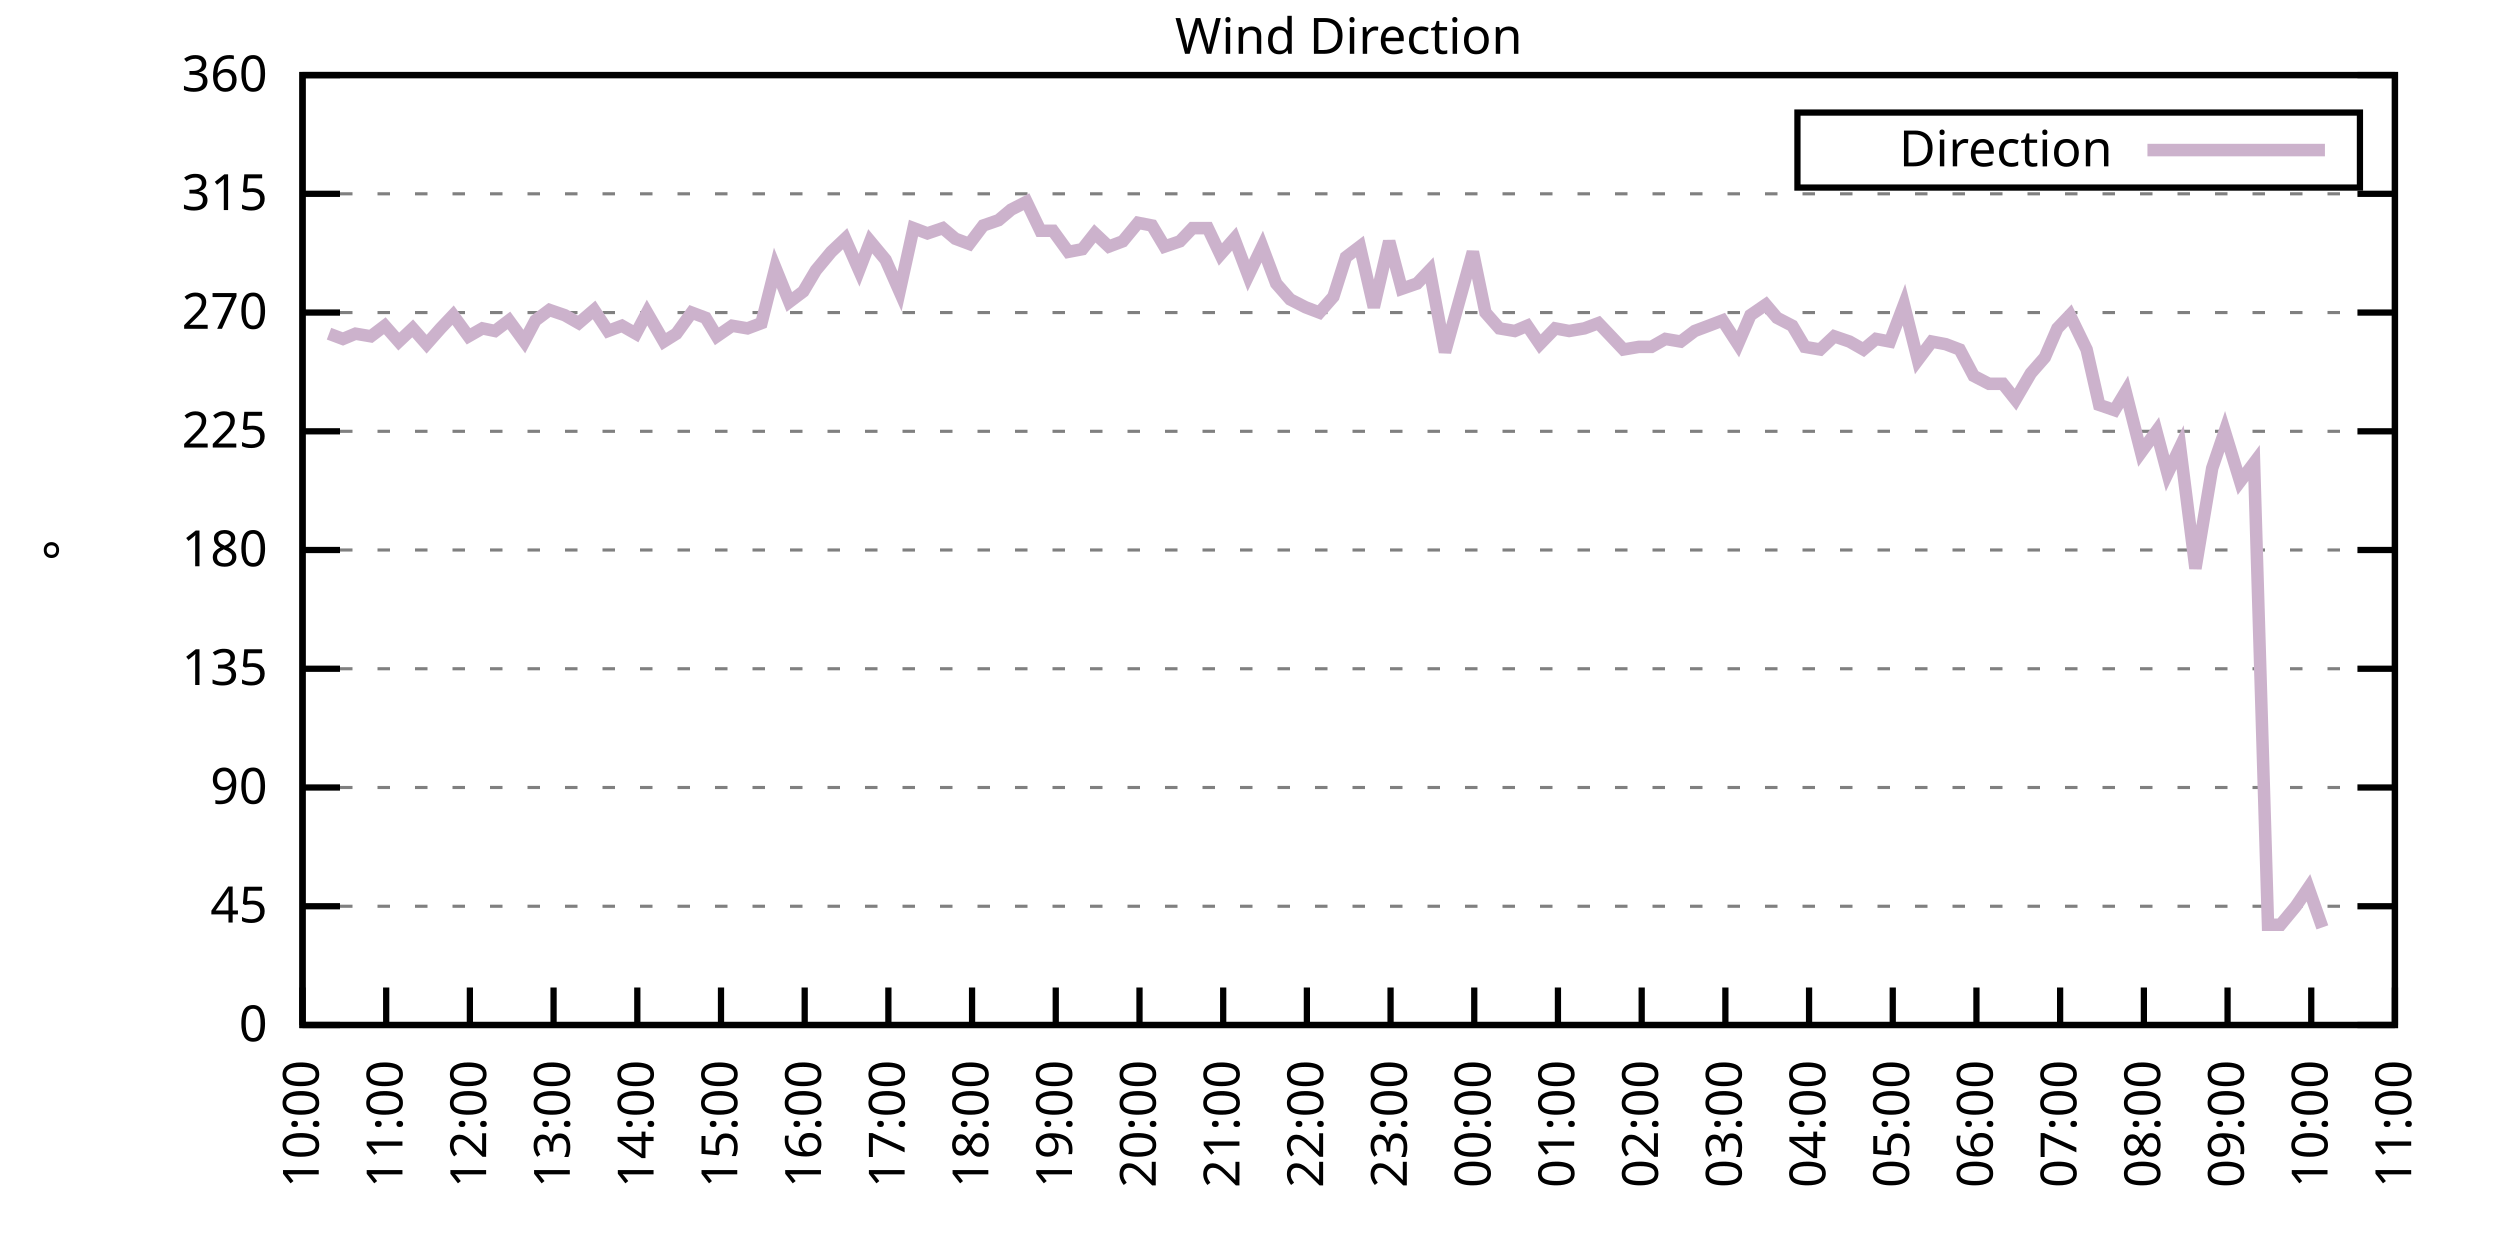
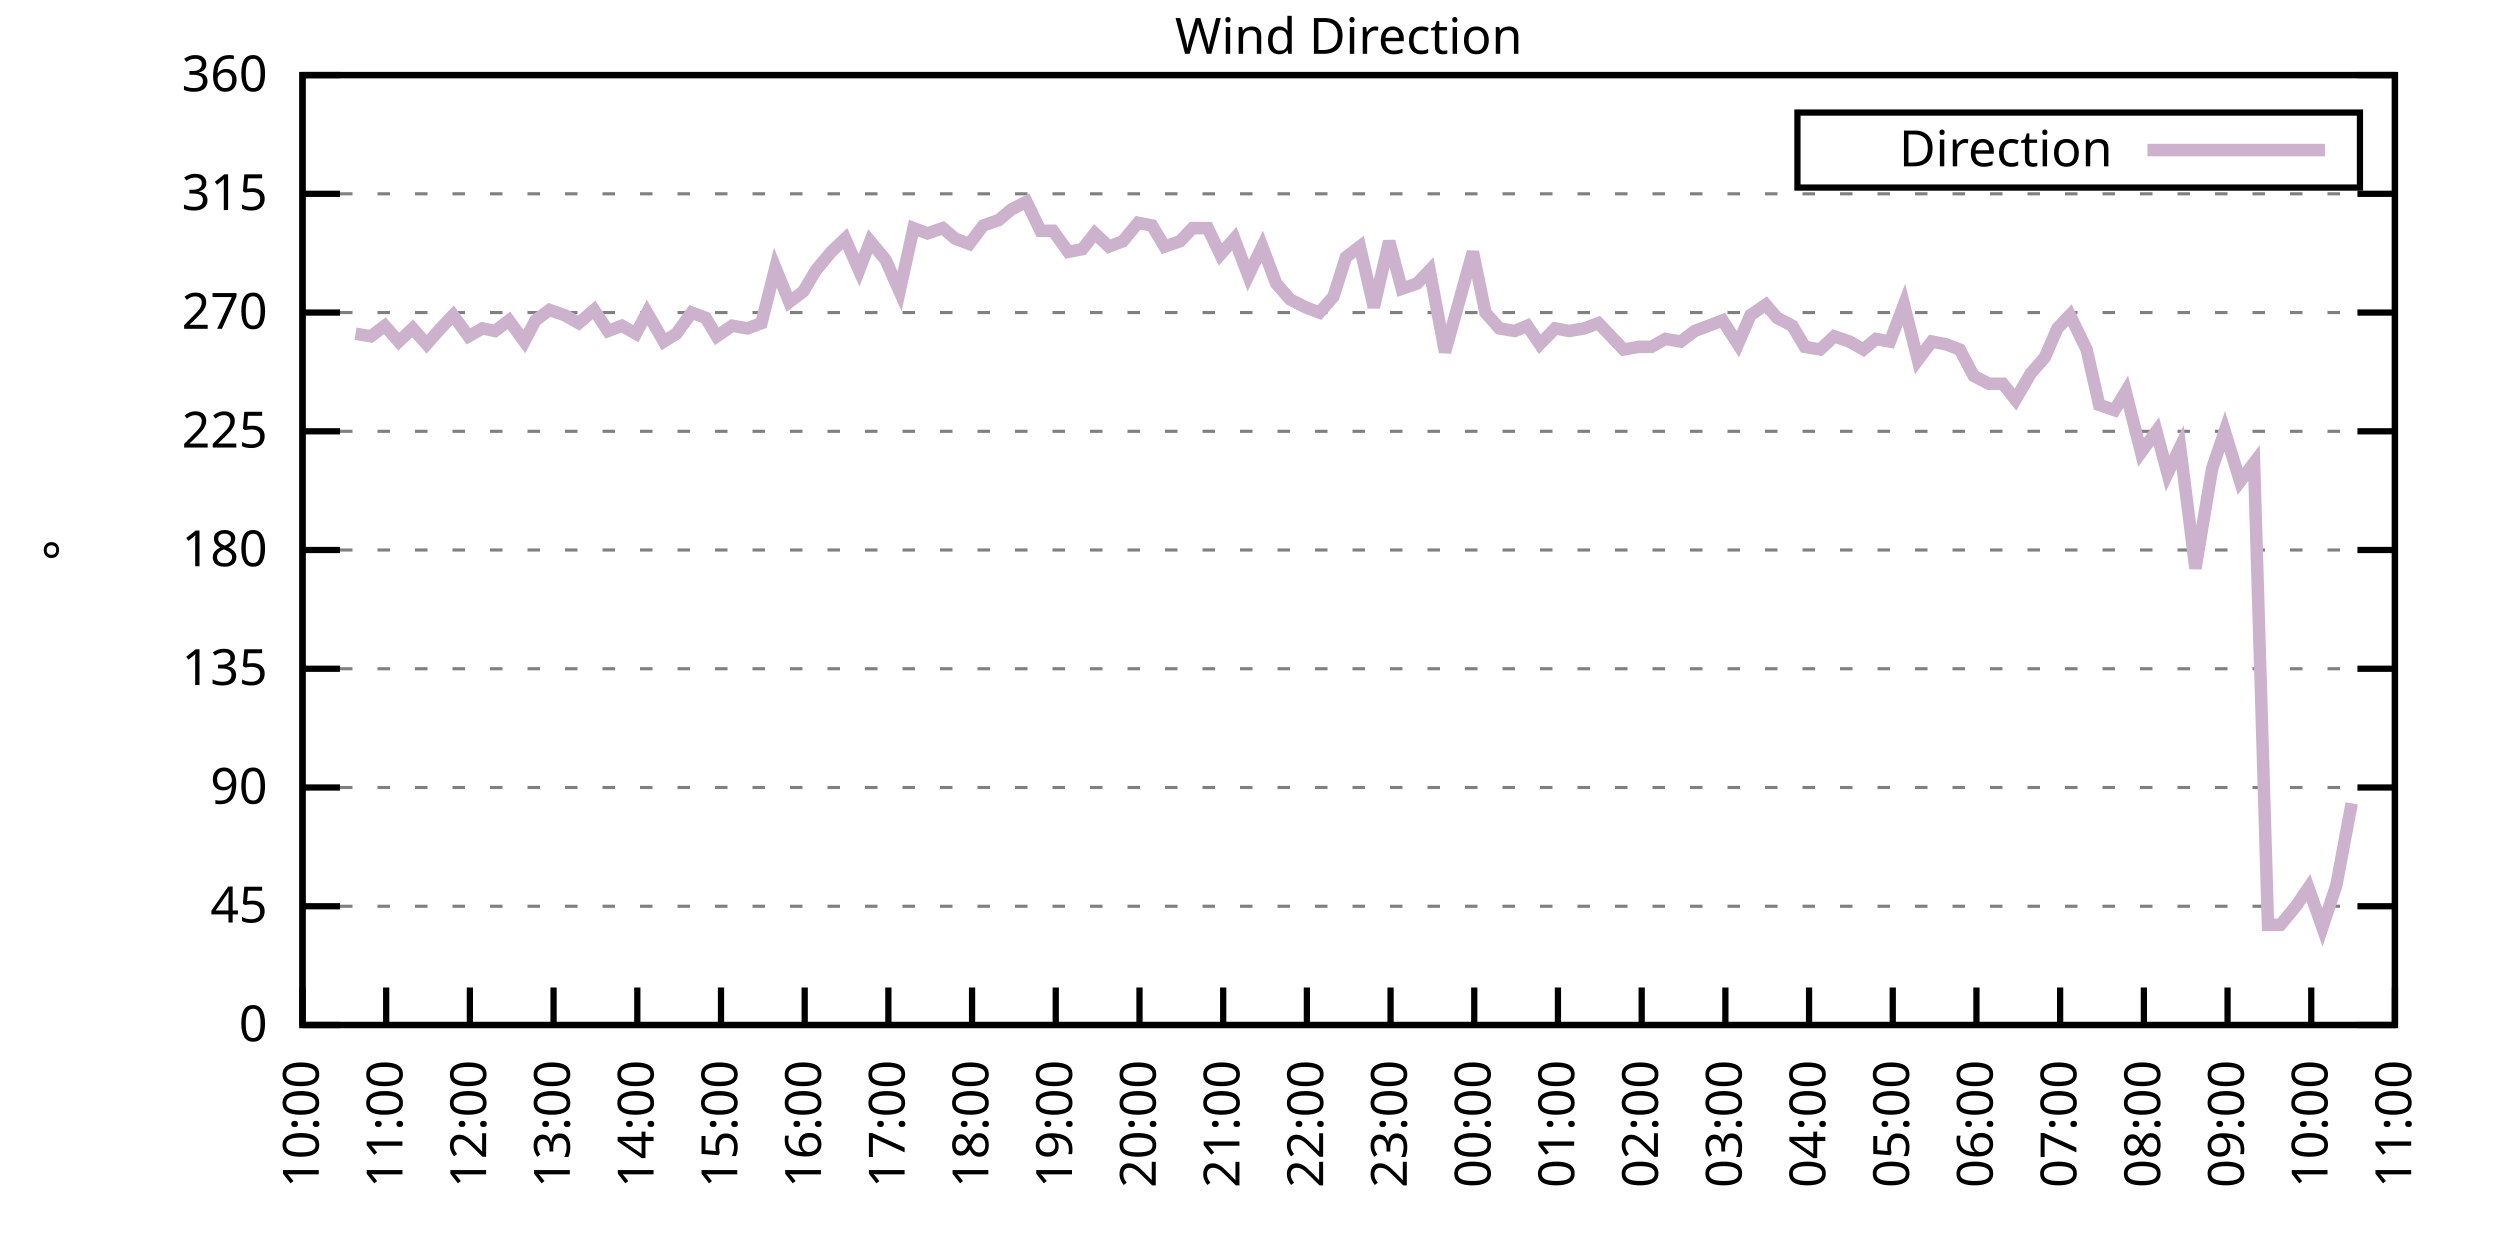
<svg xmlns="http://www.w3.org/2000/svg" xmlns:xlink="http://www.w3.org/1999/xlink" width="400" height="200" viewBox="0 0 400 200">
  <g id="gnuplot_canvas">
    <rect x="0" y="0" width="400" height="200" fill="none" />
    <defs>
      <circle id="gpDot" r="0.5" stroke-width="0.5" stroke="currentColor" />
      <path id="gpPt0" stroke-width="0.333" stroke="currentColor" d="M-1,0 h2 M0,-1 v2" />
      <path id="gpPt1" stroke-width="0.333" stroke="currentColor" d="M-1,-1 L1,1 M1,-1 L-1,1" />
      <path id="gpPt2" stroke-width="0.333" stroke="currentColor" d="M-1,0 L1,0 M0,-1 L0,1 M-1,-1 L1,1 M-1,1 L1,-1" />
      <rect id="gpPt3" stroke-width="0.333" stroke="currentColor" x="-1" y="-1" width="2" height="2" />
      <rect id="gpPt4" stroke-width="0.333" stroke="currentColor" fill="currentColor" x="-1" y="-1" width="2" height="2" />
      <circle id="gpPt5" stroke-width="0.333" stroke="currentColor" cx="0" cy="0" r="1" />
      <use xlink:href="#gpPt5" id="gpPt6" fill="currentColor" stroke="none" />
      <path id="gpPt7" stroke-width="0.333" stroke="currentColor" d="M0,-1.33 L-1.33,0.67 L1.33,0.67 z" />
      <use xlink:href="#gpPt7" id="gpPt8" fill="currentColor" stroke="none" />
      <use xlink:href="#gpPt7" id="gpPt9" stroke="currentColor" transform="rotate(180)" />
      <use xlink:href="#gpPt9" id="gpPt10" fill="currentColor" stroke="none" />
      <use xlink:href="#gpPt3" id="gpPt11" stroke="currentColor" transform="rotate(45)" />
      <use xlink:href="#gpPt11" id="gpPt12" fill="currentColor" stroke="none" />
      <path id="gpPt13" stroke-width="0.333" stroke="currentColor" d="M0,1.330 L1.265,0.411 L0.782,-1.067 L-0.782,-1.076 L-1.265,0.411 z" />
      <use xlink:href="#gpPt13" id="gpPt14" fill="currentColor" stroke="none" />
      <filter id="textbox" filterUnits="objectBoundingBox" x="0" y="0" height="1" width="1">
        <feFlood flood-color="white" flood-opacity="1" result="bgnd" />
        <feComposite in="SourceGraphic" in2="bgnd" operator="atop" />
      </filter>
      <filter id="greybox" filterUnits="objectBoundingBox" x="0" y="0" height="1" width="1">
        <feFlood flood-color="lightgrey" flood-opacity="1" result="grey" />
        <feComposite in="SourceGraphic" in2="grey" operator="atop" />
      </filter>
    </defs>
    <g fill="none" color="white" stroke="currentColor" stroke-width="1.00" stroke-linecap="butt" stroke-linejoin="miter">
</g>
    <g fill="none" color="black" stroke="currentColor" stroke-width="1.00" stroke-linecap="butt" stroke-linejoin="miter">
      <g stroke="none" shape-rendering="crispEdges">
        <polygon fill="rgb(255, 255, 255)" points="48.40,164.00 383.18,164.00 383.18,12.02 48.40,12.02 " />
      </g>
    </g>
    <g fill="none" color="black" stroke="currentColor" stroke-width="1.00" stroke-linecap="butt" stroke-linejoin="miter">
</g>
    <g fill="none" color="black" stroke="black" stroke-width="0.50" stroke-linecap="butt" stroke-linejoin="miter">
</g>
    <g fill="none" color="gray" stroke="currentColor" stroke-width="0.50" stroke-linecap="butt" stroke-linejoin="miter">
      <path stroke="gray" stroke-dasharray="2,4" class="gridline" d="M48.40,164.00 L383.19,164.00  " />
    </g>
    <g fill="none" color="gray" stroke="gray" stroke-width="1.00" stroke-linecap="butt" stroke-linejoin="miter">
</g>
    <g fill="none" color="black" stroke="currentColor" stroke-width="1.00" stroke-linecap="butt" stroke-linejoin="miter">
      <path stroke="black" d="M48.40,164.00 L54.40,164.00 M383.19,164.00 L377.19,164.00  " />
      <g transform="translate(42.80,166.60)" stroke="none" fill="black" font-family="Sans" font-size="8.00" text-anchor="end">
        <text>
          <tspan font-family="Sans"> 0</tspan>
        </text>
      </g>
    </g>
    <g fill="none" color="black" stroke="currentColor" stroke-width="1.00" stroke-linecap="butt" stroke-linejoin="miter">
</g>
    <g fill="none" color="black" stroke="black" stroke-width="0.50" stroke-linecap="butt" stroke-linejoin="miter">
</g>
    <g fill="none" color="gray" stroke="currentColor" stroke-width="0.50" stroke-linecap="butt" stroke-linejoin="miter">
      <path stroke="gray" stroke-dasharray="2,4" class="gridline" d="M48.40,145.00 L383.19,145.00  " />
    </g>
    <g fill="none" color="gray" stroke="gray" stroke-width="1.00" stroke-linecap="butt" stroke-linejoin="miter">
</g>
    <g fill="none" color="black" stroke="currentColor" stroke-width="1.00" stroke-linecap="butt" stroke-linejoin="miter">
      <path stroke="black" d="M48.40,145.00 L54.40,145.00 M383.19,145.00 L377.19,145.00  " />
      <g transform="translate(42.80,147.60)" stroke="none" fill="black" font-family="Sans" font-size="8.00" text-anchor="end">
        <text>
          <tspan font-family="Sans"> 45</tspan>
        </text>
      </g>
    </g>
    <g fill="none" color="black" stroke="currentColor" stroke-width="1.00" stroke-linecap="butt" stroke-linejoin="miter">
</g>
    <g fill="none" color="black" stroke="black" stroke-width="0.50" stroke-linecap="butt" stroke-linejoin="miter">
</g>
    <g fill="none" color="gray" stroke="currentColor" stroke-width="0.50" stroke-linecap="butt" stroke-linejoin="miter">
      <path stroke="gray" stroke-dasharray="2,4" class="gridline" d="M48.40,126.00 L383.19,126.00  " />
    </g>
    <g fill="none" color="gray" stroke="gray" stroke-width="1.00" stroke-linecap="butt" stroke-linejoin="miter">
</g>
    <g fill="none" color="black" stroke="currentColor" stroke-width="1.00" stroke-linecap="butt" stroke-linejoin="miter">
      <path stroke="black" d="M48.40,126.00 L54.40,126.00 M383.19,126.00 L377.19,126.00  " />
      <g transform="translate(42.80,128.60)" stroke="none" fill="black" font-family="Sans" font-size="8.00" text-anchor="end">
        <text>
          <tspan font-family="Sans"> 90</tspan>
        </text>
      </g>
    </g>
    <g fill="none" color="black" stroke="currentColor" stroke-width="1.00" stroke-linecap="butt" stroke-linejoin="miter">
</g>
    <g fill="none" color="black" stroke="black" stroke-width="0.50" stroke-linecap="butt" stroke-linejoin="miter">
</g>
    <g fill="none" color="gray" stroke="currentColor" stroke-width="0.50" stroke-linecap="butt" stroke-linejoin="miter">
      <path stroke="gray" stroke-dasharray="2,4" class="gridline" d="M48.40,107.00 L383.19,107.00  " />
    </g>
    <g fill="none" color="gray" stroke="gray" stroke-width="1.00" stroke-linecap="butt" stroke-linejoin="miter">
</g>
    <g fill="none" color="black" stroke="currentColor" stroke-width="1.00" stroke-linecap="butt" stroke-linejoin="miter">
      <path stroke="black" d="M48.40,107.00 L54.40,107.00 M383.19,107.00 L377.19,107.00  " />
      <g transform="translate(42.80,109.60)" stroke="none" fill="black" font-family="Sans" font-size="8.00" text-anchor="end">
        <text>
          <tspan font-family="Sans"> 135</tspan>
        </text>
      </g>
    </g>
    <g fill="none" color="black" stroke="currentColor" stroke-width="1.00" stroke-linecap="butt" stroke-linejoin="miter">
</g>
    <g fill="none" color="black" stroke="black" stroke-width="0.50" stroke-linecap="butt" stroke-linejoin="miter">
</g>
    <g fill="none" color="gray" stroke="currentColor" stroke-width="0.50" stroke-linecap="butt" stroke-linejoin="miter">
      <path stroke="gray" stroke-dasharray="2,4" class="gridline" d="M48.40,88.00 L383.19,88.00  " />
    </g>
    <g fill="none" color="gray" stroke="gray" stroke-width="1.00" stroke-linecap="butt" stroke-linejoin="miter">
</g>
    <g fill="none" color="black" stroke="currentColor" stroke-width="1.00" stroke-linecap="butt" stroke-linejoin="miter">
      <path stroke="black" d="M48.40,88.00 L54.40,88.00 M383.19,88.00 L377.19,88.00  " />
      <g transform="translate(42.80,90.60)" stroke="none" fill="black" font-family="Sans" font-size="8.00" text-anchor="end">
        <text>
          <tspan font-family="Sans"> 180</tspan>
        </text>
      </g>
    </g>
    <g fill="none" color="black" stroke="currentColor" stroke-width="1.00" stroke-linecap="butt" stroke-linejoin="miter">
</g>
    <g fill="none" color="black" stroke="black" stroke-width="0.50" stroke-linecap="butt" stroke-linejoin="miter">
</g>
    <g fill="none" color="gray" stroke="currentColor" stroke-width="0.50" stroke-linecap="butt" stroke-linejoin="miter">
      <path stroke="gray" stroke-dasharray="2,4" class="gridline" d="M48.40,69.01 L383.19,69.01  " />
    </g>
    <g fill="none" color="gray" stroke="gray" stroke-width="1.00" stroke-linecap="butt" stroke-linejoin="miter">
</g>
    <g fill="none" color="black" stroke="currentColor" stroke-width="1.00" stroke-linecap="butt" stroke-linejoin="miter">
      <path stroke="black" d="M48.40,69.01 L54.40,69.01 M383.19,69.01 L377.19,69.01  " />
      <g transform="translate(42.80,71.61)" stroke="none" fill="black" font-family="Sans" font-size="8.00" text-anchor="end">
        <text>
          <tspan font-family="Sans"> 225</tspan>
        </text>
      </g>
    </g>
    <g fill="none" color="black" stroke="currentColor" stroke-width="1.00" stroke-linecap="butt" stroke-linejoin="miter">
</g>
    <g fill="none" color="black" stroke="black" stroke-width="0.50" stroke-linecap="butt" stroke-linejoin="miter">
</g>
    <g fill="none" color="gray" stroke="currentColor" stroke-width="0.50" stroke-linecap="butt" stroke-linejoin="miter">
      <path stroke="gray" stroke-dasharray="2,4" class="gridline" d="M48.40,50.01 L383.19,50.01  " />
    </g>
    <g fill="none" color="gray" stroke="gray" stroke-width="1.00" stroke-linecap="butt" stroke-linejoin="miter">
</g>
    <g fill="none" color="black" stroke="currentColor" stroke-width="1.00" stroke-linecap="butt" stroke-linejoin="miter">
      <path stroke="black" d="M48.40,50.01 L54.40,50.01 M383.19,50.01 L377.19,50.01  " />
      <g transform="translate(42.80,52.61)" stroke="none" fill="black" font-family="Sans" font-size="8.00" text-anchor="end">
        <text>
          <tspan font-family="Sans"> 270</tspan>
        </text>
      </g>
    </g>
    <g fill="none" color="black" stroke="currentColor" stroke-width="1.00" stroke-linecap="butt" stroke-linejoin="miter">
</g>
    <g fill="none" color="black" stroke="black" stroke-width="0.50" stroke-linecap="butt" stroke-linejoin="miter">
</g>
    <g fill="none" color="gray" stroke="currentColor" stroke-width="0.50" stroke-linecap="butt" stroke-linejoin="miter">
      <path stroke="gray" stroke-dasharray="2,4" class="gridline" d="M48.40,31.01 L383.19,31.01  " />
    </g>
    <g fill="none" color="gray" stroke="gray" stroke-width="1.00" stroke-linecap="butt" stroke-linejoin="miter">
</g>
    <g fill="none" color="black" stroke="currentColor" stroke-width="1.00" stroke-linecap="butt" stroke-linejoin="miter">
      <path stroke="black" d="M48.40,31.01 L54.40,31.01 M383.19,31.01 L377.19,31.01  " />
      <g transform="translate(42.80,33.61)" stroke="none" fill="black" font-family="Sans" font-size="8.00" text-anchor="end">
        <text>
          <tspan font-family="Sans"> 315</tspan>
        </text>
      </g>
    </g>
    <g fill="none" color="black" stroke="currentColor" stroke-width="1.00" stroke-linecap="butt" stroke-linejoin="miter">
</g>
    <g fill="none" color="black" stroke="black" stroke-width="0.50" stroke-linecap="butt" stroke-linejoin="miter">
</g>
    <g fill="none" color="gray" stroke="currentColor" stroke-width="0.50" stroke-linecap="butt" stroke-linejoin="miter">
      <path stroke="gray" stroke-dasharray="2,4" class="gridline" d="M48.40,12.01 L383.19,12.01  " />
    </g>
    <g fill="none" color="gray" stroke="gray" stroke-width="1.00" stroke-linecap="butt" stroke-linejoin="miter">
</g>
    <g fill="none" color="black" stroke="currentColor" stroke-width="1.00" stroke-linecap="butt" stroke-linejoin="miter">
      <path stroke="black" d="M48.40,12.01 L54.40,12.01 M383.19,12.01 L377.19,12.01  " />
      <g transform="translate(42.80,14.61)" stroke="none" fill="black" font-family="Sans" font-size="8.00" text-anchor="end">
        <text>
          <tspan font-family="Sans"> 360</tspan>
        </text>
      </g>
    </g>
    <g fill="none" color="black" stroke="currentColor" stroke-width="1.00" stroke-linecap="butt" stroke-linejoin="miter">
      <path stroke="black" d="M48.40,164.00 L48.40,158.00  " />
      <g transform="translate(51.00,169.60) rotate(270.00)" stroke="none" fill="black" font-family="Sans" font-size="8.00" text-anchor="end">
        <text>
          <tspan font-family="Sans">10:00</tspan>
        </text>
      </g>
    </g>
    <g fill="none" color="black" stroke="currentColor" stroke-width="1.00" stroke-linecap="butt" stroke-linejoin="miter">
      <path stroke="black" d="M61.79,164.00 L61.79,158.00  " />
      <g transform="translate(64.39,169.60) rotate(270.00)" stroke="none" fill="black" font-family="Sans" font-size="8.00" text-anchor="end">
        <text>
          <tspan font-family="Sans">11:00</tspan>
        </text>
      </g>
    </g>
    <g fill="none" color="black" stroke="currentColor" stroke-width="1.00" stroke-linecap="butt" stroke-linejoin="miter">
      <path stroke="black" d="M75.18,164.00 L75.18,158.00  " />
      <g transform="translate(77.78,169.60) rotate(270.00)" stroke="none" fill="black" font-family="Sans" font-size="8.00" text-anchor="end">
        <text>
          <tspan font-family="Sans">12:00</tspan>
        </text>
      </g>
    </g>
    <g fill="none" color="black" stroke="currentColor" stroke-width="1.00" stroke-linecap="butt" stroke-linejoin="miter">
      <path stroke="black" d="M88.57,164.00 L88.57,158.00  " />
      <g transform="translate(91.17,169.60) rotate(270.00)" stroke="none" fill="black" font-family="Sans" font-size="8.00" text-anchor="end">
        <text>
          <tspan font-family="Sans">13:00</tspan>
        </text>
      </g>
    </g>
    <g fill="none" color="black" stroke="currentColor" stroke-width="1.00" stroke-linecap="butt" stroke-linejoin="miter">
      <path stroke="black" d="M101.97,164.00 L101.97,158.00  " />
      <g transform="translate(104.57,169.60) rotate(270.00)" stroke="none" fill="black" font-family="Sans" font-size="8.00" text-anchor="end">
        <text>
          <tspan font-family="Sans">14:00</tspan>
        </text>
      </g>
    </g>
    <g fill="none" color="black" stroke="currentColor" stroke-width="1.00" stroke-linecap="butt" stroke-linejoin="miter">
      <path stroke="black" d="M115.36,164.00 L115.36,158.00  " />
      <g transform="translate(117.96,169.60) rotate(270.00)" stroke="none" fill="black" font-family="Sans" font-size="8.00" text-anchor="end">
        <text>
          <tspan font-family="Sans">15:00</tspan>
        </text>
      </g>
    </g>
    <g fill="none" color="black" stroke="currentColor" stroke-width="1.00" stroke-linecap="butt" stroke-linejoin="miter">
      <path stroke="black" d="M128.75,164.00 L128.75,158.00  " />
      <g transform="translate(131.35,169.60) rotate(270.00)" stroke="none" fill="black" font-family="Sans" font-size="8.00" text-anchor="end">
        <text>
          <tspan font-family="Sans">16:00</tspan>
        </text>
      </g>
    </g>
    <g fill="none" color="black" stroke="currentColor" stroke-width="1.00" stroke-linecap="butt" stroke-linejoin="miter">
      <path stroke="black" d="M142.14,164.00 L142.14,158.00  " />
      <g transform="translate(144.74,169.60) rotate(270.00)" stroke="none" fill="black" font-family="Sans" font-size="8.00" text-anchor="end">
        <text>
          <tspan font-family="Sans">17:00</tspan>
        </text>
      </g>
    </g>
    <g fill="none" color="black" stroke="currentColor" stroke-width="1.00" stroke-linecap="butt" stroke-linejoin="miter">
      <path stroke="black" d="M155.53,164.00 L155.53,158.00  " />
      <g transform="translate(158.13,169.60) rotate(270.00)" stroke="none" fill="black" font-family="Sans" font-size="8.00" text-anchor="end">
        <text>
          <tspan font-family="Sans">18:00</tspan>
        </text>
      </g>
    </g>
    <g fill="none" color="black" stroke="currentColor" stroke-width="1.00" stroke-linecap="butt" stroke-linejoin="miter">
      <path stroke="black" d="M168.92,164.00 L168.92,158.00  " />
      <g transform="translate(171.52,169.60) rotate(270.00)" stroke="none" fill="black" font-family="Sans" font-size="8.00" text-anchor="end">
        <text>
          <tspan font-family="Sans">19:00</tspan>
        </text>
      </g>
    </g>
    <g fill="none" color="black" stroke="currentColor" stroke-width="1.00" stroke-linecap="butt" stroke-linejoin="miter">
      <path stroke="black" d="M182.32,164.00 L182.32,158.00  " />
      <g transform="translate(184.92,169.60) rotate(270.00)" stroke="none" fill="black" font-family="Sans" font-size="8.00" text-anchor="end">
        <text>
          <tspan font-family="Sans">20:00</tspan>
        </text>
      </g>
    </g>
    <g fill="none" color="black" stroke="currentColor" stroke-width="1.00" stroke-linecap="butt" stroke-linejoin="miter">
      <path stroke="black" d="M195.71,164.00 L195.71,158.00  " />
      <g transform="translate(198.31,169.60) rotate(270.00)" stroke="none" fill="black" font-family="Sans" font-size="8.00" text-anchor="end">
        <text>
          <tspan font-family="Sans">21:00</tspan>
        </text>
      </g>
    </g>
    <g fill="none" color="black" stroke="currentColor" stroke-width="1.00" stroke-linecap="butt" stroke-linejoin="miter">
      <path stroke="black" d="M209.10,164.00 L209.10,158.00  " />
      <g transform="translate(211.70,169.60) rotate(270.00)" stroke="none" fill="black" font-family="Sans" font-size="8.00" text-anchor="end">
        <text>
          <tspan font-family="Sans">22:00</tspan>
        </text>
      </g>
    </g>
    <g fill="none" color="black" stroke="currentColor" stroke-width="1.00" stroke-linecap="butt" stroke-linejoin="miter">
      <path stroke="black" d="M222.49,164.00 L222.49,158.00  " />
      <g transform="translate(225.09,169.60) rotate(270.00)" stroke="none" fill="black" font-family="Sans" font-size="8.00" text-anchor="end">
        <text>
          <tspan font-family="Sans">23:00</tspan>
        </text>
      </g>
    </g>
    <g fill="none" color="black" stroke="currentColor" stroke-width="1.00" stroke-linecap="butt" stroke-linejoin="miter">
      <path stroke="black" d="M235.88,164.00 L235.88,158.00  " />
      <g transform="translate(238.48,169.60) rotate(270.00)" stroke="none" fill="black" font-family="Sans" font-size="8.00" text-anchor="end">
        <text>
          <tspan font-family="Sans">00:00</tspan>
        </text>
      </g>
    </g>
    <g fill="none" color="black" stroke="currentColor" stroke-width="1.00" stroke-linecap="butt" stroke-linejoin="miter">
      <path stroke="black" d="M249.27,164.00 L249.27,158.00  " />
      <g transform="translate(251.87,169.60) rotate(270.00)" stroke="none" fill="black" font-family="Sans" font-size="8.00" text-anchor="end">
        <text>
          <tspan font-family="Sans">01:00</tspan>
        </text>
      </g>
    </g>
    <g fill="none" color="black" stroke="currentColor" stroke-width="1.00" stroke-linecap="butt" stroke-linejoin="miter">
      <path stroke="black" d="M262.67,164.00 L262.67,158.00  " />
      <g transform="translate(265.27,169.60) rotate(270.00)" stroke="none" fill="black" font-family="Sans" font-size="8.00" text-anchor="end">
        <text>
          <tspan font-family="Sans">02:00</tspan>
        </text>
      </g>
    </g>
    <g fill="none" color="black" stroke="currentColor" stroke-width="1.00" stroke-linecap="butt" stroke-linejoin="miter">
      <path stroke="black" d="M276.06,164.00 L276.06,158.00  " />
      <g transform="translate(278.66,169.60) rotate(270.00)" stroke="none" fill="black" font-family="Sans" font-size="8.00" text-anchor="end">
        <text>
          <tspan font-family="Sans">03:00</tspan>
        </text>
      </g>
    </g>
    <g fill="none" color="black" stroke="currentColor" stroke-width="1.00" stroke-linecap="butt" stroke-linejoin="miter">
      <path stroke="black" d="M289.45,164.00 L289.45,158.00  " />
      <g transform="translate(292.05,169.60) rotate(270.00)" stroke="none" fill="black" font-family="Sans" font-size="8.00" text-anchor="end">
        <text>
          <tspan font-family="Sans">04:00</tspan>
        </text>
      </g>
    </g>
    <g fill="none" color="black" stroke="currentColor" stroke-width="1.00" stroke-linecap="butt" stroke-linejoin="miter">
      <path stroke="black" d="M302.84,164.00 L302.84,158.00  " />
      <g transform="translate(305.44,169.60) rotate(270.00)" stroke="none" fill="black" font-family="Sans" font-size="8.00" text-anchor="end">
        <text>
          <tspan font-family="Sans">05:00</tspan>
        </text>
      </g>
    </g>
    <g fill="none" color="black" stroke="currentColor" stroke-width="1.00" stroke-linecap="butt" stroke-linejoin="miter">
      <path stroke="black" d="M316.23,164.00 L316.23,158.00  " />
      <g transform="translate(318.83,169.60) rotate(270.00)" stroke="none" fill="black" font-family="Sans" font-size="8.00" text-anchor="end">
        <text>
          <tspan font-family="Sans">06:00</tspan>
        </text>
      </g>
    </g>
    <g fill="none" color="black" stroke="currentColor" stroke-width="1.00" stroke-linecap="butt" stroke-linejoin="miter">
      <path stroke="black" d="M329.62,164.00 L329.62,158.00  " />
      <g transform="translate(332.22,169.60) rotate(270.00)" stroke="none" fill="black" font-family="Sans" font-size="8.00" text-anchor="end">
        <text>
          <tspan font-family="Sans">07:00</tspan>
        </text>
      </g>
    </g>
    <g fill="none" color="black" stroke="currentColor" stroke-width="1.00" stroke-linecap="butt" stroke-linejoin="miter">
      <path stroke="black" d="M343.02,164.00 L343.02,158.00  " />
      <g transform="translate(345.62,169.60) rotate(270.00)" stroke="none" fill="black" font-family="Sans" font-size="8.00" text-anchor="end">
        <text>
          <tspan font-family="Sans">08:00</tspan>
        </text>
      </g>
    </g>
    <g fill="none" color="black" stroke="currentColor" stroke-width="1.00" stroke-linecap="butt" stroke-linejoin="miter">
      <path stroke="black" d="M356.41,164.00 L356.41,158.00  " />
      <g transform="translate(359.01,169.60) rotate(270.00)" stroke="none" fill="black" font-family="Sans" font-size="8.00" text-anchor="end">
        <text>
          <tspan font-family="Sans">09:00</tspan>
        </text>
      </g>
    </g>
    <g fill="none" color="black" stroke="currentColor" stroke-width="1.00" stroke-linecap="butt" stroke-linejoin="miter">
      <path stroke="black" d="M369.80,164.00 L369.80,158.00  " />
      <g transform="translate(372.40,169.60) rotate(270.00)" stroke="none" fill="black" font-family="Sans" font-size="8.00" text-anchor="end">
        <text>
          <tspan font-family="Sans">10:00</tspan>
        </text>
      </g>
    </g>
    <g fill="none" color="black" stroke="currentColor" stroke-width="1.00" stroke-linecap="butt" stroke-linejoin="miter">
      <path stroke="black" d="M383.19,164.00 L383.19,158.00  " />
      <g transform="translate(385.79,169.60) rotate(270.00)" stroke="none" fill="black" font-family="Sans" font-size="8.00" text-anchor="end">
        <text>
          <tspan font-family="Sans">11:00</tspan>
        </text>
      </g>
    </g>
    <g fill="none" color="black" stroke="currentColor" stroke-width="1.00" stroke-linecap="butt" stroke-linejoin="miter">
</g>
    <g fill="none" color="black" stroke="currentColor" stroke-width="1.00" stroke-linecap="butt" stroke-linejoin="miter">
      <path stroke="black" d="M48.40,12.01 L48.40,164.00 L383.19,164.00 L383.19,12.01 L48.40,12.01 Z  " />
    </g>
    <g fill="none" color="black" stroke="currentColor" stroke-width="1.00" stroke-linecap="butt" stroke-linejoin="miter">
</g>
    <g fill="none" color="black" stroke="currentColor" stroke-width="1.00" stroke-linecap="butt" stroke-linejoin="miter">
      <path stroke="black" d="M287.59,30.01 L287.59,18.01 L377.59,18.01 L377.59,30.01 L287.59,30.01 Z  " />
    </g>
    <g id="Wind_direction_plot_1">
      <g fill="none" color="white" stroke="black" stroke-width="2.00" stroke-linecap="butt" stroke-linejoin="miter">
</g>
      <g fill="none" color="black" stroke="currentColor" stroke-width="2.00" stroke-linecap="butt" stroke-linejoin="miter">
        <g transform="translate(337.99,26.61)" stroke="none" fill="black" font-family="Sans" font-size="8.00" text-anchor="end">
          <text>
            <tspan font-family="Sans">Direction</tspan>
          </text>
        </g>
      </g>
      <g fill="none" color="black" stroke="currentColor" stroke-width="2.00" stroke-linecap="butt" stroke-linejoin="miter">
-         <path stroke="rgb(204, 178, 204)" d="M343.59,24.01 L371.99,24.01 M52.64,53.39 L54.87,54.23 L56.88,53.39 L59.34,53.81 L61.57,52.12 L63.80,54.65   L66.03,52.54 L68.26,55.07 L70.50,52.54 L72.50,50.43 L74.96,53.81 L77.19,52.54 L79.20,52.96 L81.43,51.27   L83.89,54.65 L85.67,51.27 L87.91,49.59 L90.36,50.43 L92.59,51.70 L95.05,49.59 L97.28,52.96 L99.51,52.12   L101.74,53.39 L103.53,50.01 L106.21,54.65 L108.22,53.39 L110.67,50.01 L112.90,50.85 L114.69,53.81 L117.14,52.12   L119.60,52.54 L121.83,51.70 L124.06,42.83 L126.29,48.32 L128.53,46.63 L130.54,43.25 L132.99,40.30 L135.22,38.19   L137.45,43.25 L139.24,38.61 L141.69,41.56 L143.93,46.63 L146.16,36.50 L148.39,37.34 L150.85,36.50 L152.85,38.19   L155.09,39.03 L157.32,36.08 L159.77,35.23 L161.78,33.54 L164.24,32.28 L166.47,36.92 L168.48,36.92 L170.93,40.30   L173.17,39.87 L175.17,37.34 L177.41,39.45 L179.64,38.61 L182.09,35.65 L184.32,36.08 L186.33,39.45 L188.79,38.61   L190.80,36.50 L193.25,36.50 L195.26,40.72 L197.49,38.19 L199.73,44.10 L201.96,39.45 L204.19,45.36 L206.42,47.90   L208.88,49.16 L211.11,50.01 L213.34,47.47 L215.35,41.14 L217.58,39.45 L219.81,49.16 L222.27,38.61 L224.28,46.21   L226.73,45.36 L228.74,43.25 L231.20,56.34 L233.20,49.16 L235.66,40.30 L237.67,50.01 L239.90,52.54 L242.36,52.96   L244.36,52.12 L246.37,55.07 L248.83,52.54 L251.06,52.96 L253.51,52.54 L255.75,51.70 L257.76,53.81 L259.76,55.92   L262.22,55.50 L264.23,55.50 L266.46,54.23 L268.92,54.65 L271.15,52.96 L273.38,52.12 L275.61,51.27 L278.07,55.07   L280.07,50.43 L282.53,48.74 L284.32,50.85 L286.77,52.12 L288.78,55.50 L291.23,55.92 L293.47,53.81 L295.92,54.65   L298.15,55.92 L300.16,54.23 L302.39,54.65 L304.63,48.74 L306.86,57.61 L309.09,54.65 L311.32,55.07 L313.55,55.92   L315.79,60.14 L318.24,61.41 L320.47,61.41 L322.48,63.94 L324.94,59.72 L327.17,57.18 L329.18,52.54 L331.19,50.43   L333.86,55.92 L335.87,64.78 L338.33,65.63 L340.11,62.67 L342.57,72.38 L345.02,69.01 L346.81,75.76 L348.82,71.54   L351.27,90.96 L353.95,74.92 L355.96,69.01 L358.42,77.03 L360.65,74.07 L362.88,147.96 L364.89,147.96 L367.34,145.00   L369.35,142.05 L371.58,148.38  " />
+         <path stroke="rgb(204, 178, 204)" d="M343.59,24.01 L371.99,24.01 M56.88,53.39 L59.34,53.81 L61.57,52.12 L63.80,54.65 L66.03,52.54 L68.26,55.07   L70.50,52.54 L72.50,50.43 L74.96,53.81 L77.19,52.54 L79.20,52.96 L81.43,51.27 L83.89,54.65 L85.67,51.27   L87.91,49.59 L90.36,50.43 L92.59,51.70 L95.05,49.59 L97.28,52.96 L99.51,52.12 L101.74,53.39 L103.53,50.01   L106.21,54.65 L108.22,53.39 L110.67,50.01 L112.90,50.85 L114.69,53.81 L117.14,52.12 L119.60,52.54 L121.83,51.70   L124.06,42.83 L126.29,48.32 L128.53,46.63 L130.54,43.25 L132.99,40.30 L135.22,38.19 L137.45,43.25 L139.24,38.61   L141.69,41.56 L143.93,46.63 L146.16,36.50 L148.39,37.34 L150.85,36.50 L152.85,38.19 L155.09,39.03 L157.32,36.08   L159.77,35.23 L161.78,33.54 L164.24,32.28 L166.47,36.92 L168.48,36.92 L170.93,40.30 L173.17,39.87 L175.17,37.34   L177.41,39.45 L179.64,38.61 L182.09,35.65 L184.32,36.08 L186.33,39.45 L188.79,38.61 L190.80,36.50 L193.25,36.50   L195.26,40.72 L197.49,38.19 L199.73,44.10 L201.96,39.45 L204.19,45.36 L206.42,47.90 L208.88,49.16 L211.11,50.01   L213.34,47.47 L215.35,41.14 L217.58,39.45 L219.81,49.16 L222.27,38.61 L224.28,46.21 L226.73,45.36 L228.74,43.25   L231.20,56.34 L233.20,49.16 L235.66,40.30 L237.67,50.01 L239.90,52.54 L242.36,52.96 L244.36,52.12 L246.37,55.07   L248.83,52.54 L251.06,52.96 L253.51,52.54 L255.75,51.70 L257.76,53.81 L259.76,55.92 L262.22,55.50 L264.23,55.50   L266.46,54.23 L268.92,54.65 L271.15,52.96 L273.38,52.12 L275.61,51.27 L278.07,55.07 L280.07,50.43 L282.53,48.74   L284.32,50.85 L286.77,52.12 L288.78,55.50 L291.23,55.92 L293.47,53.81 L295.92,54.65 L298.15,55.92 L300.16,54.23   L302.39,54.65 L304.63,48.74 L306.86,57.61 L309.09,54.65 L311.32,55.07 L313.55,55.92 L315.79,60.14 L318.24,61.41   L320.47,61.41 L322.48,63.94 L324.94,59.72 L327.17,57.18 L329.18,52.54 L331.19,50.43 L333.86,55.92 L335.87,64.78   L338.33,65.63 L340.11,62.67 L342.57,72.38 L345.02,69.01 L346.81,75.76 L348.82,71.54 L351.27,90.96 L353.95,74.92   L355.96,69.01 L358.42,77.03 L360.65,74.07 L362.88,147.96 L364.89,147.96 L367.34,145.00 L369.35,142.05 L371.58,148.38   L373.82,141.62 L376.27,128.54  " />
      </g>
    </g>
    <g fill="none" color="black" stroke="currentColor" stroke-width="2.00" stroke-linecap="butt" stroke-linejoin="miter">
</g>
    <g fill="none" color="black" stroke="black" stroke-width="1.00" stroke-linecap="butt" stroke-linejoin="miter">
</g>
    <g fill="none" color="black" stroke="currentColor" stroke-width="1.00" stroke-linecap="butt" stroke-linejoin="miter">
      <path stroke="black" d="M48.40,12.01 L48.40,164.00 L383.19,164.00 L383.19,12.01 L48.40,12.01 Z  " />
      <g transform="translate(12.80,88.01) rotate(270.00)" stroke="none" fill="black" font-family="Sans" font-size="8.00" text-anchor="middle">
        <text>
          <tspan font-family="Sans">°</tspan>
        </text>
      </g>
    </g>
    <g fill="none" color="black" stroke="currentColor" stroke-width="1.00" stroke-linecap="butt" stroke-linejoin="miter">
</g>
    <g fill="none" color="black" stroke="currentColor" stroke-width="1.00" stroke-linecap="butt" stroke-linejoin="miter">
      <g transform="translate(215.79,8.61)" stroke="none" fill="black" font-family="Sans" font-size="8.00" text-anchor="middle">
        <text>
          <tspan font-family="Sans">Wind Direction</tspan>
        </text>
      </g>
    </g>
    <g fill="none" color="black" stroke="currentColor" stroke-width="1.00" stroke-linecap="butt" stroke-linejoin="miter">
</g>
  </g>
</svg>
